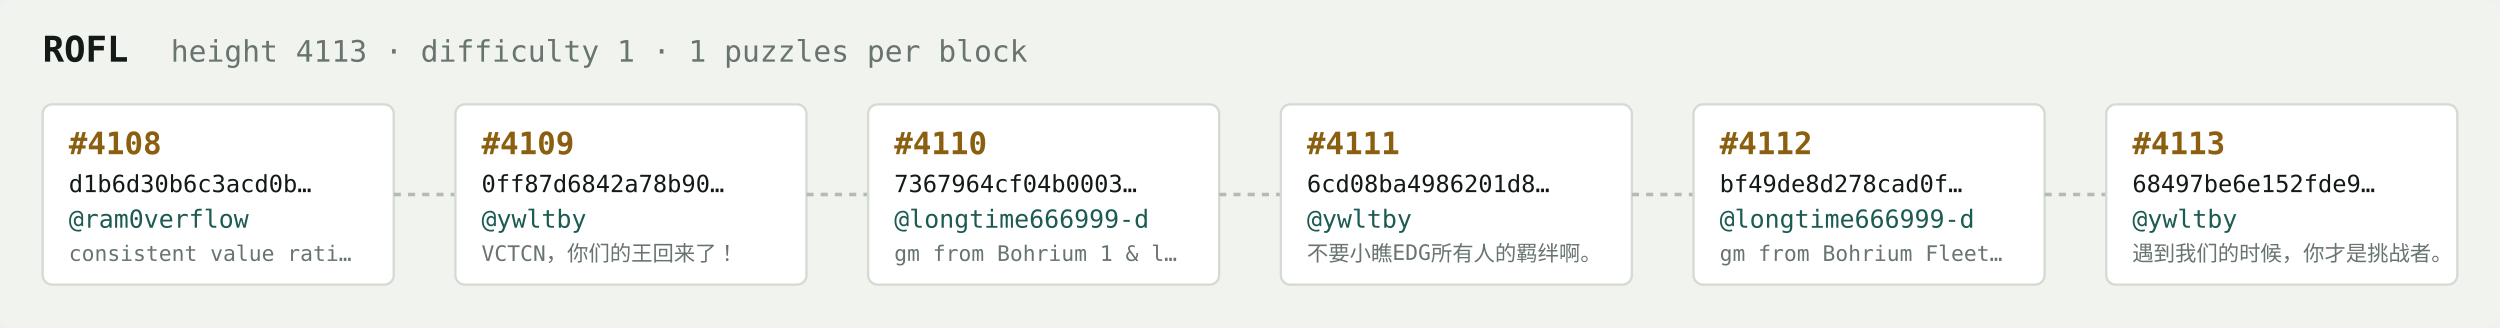
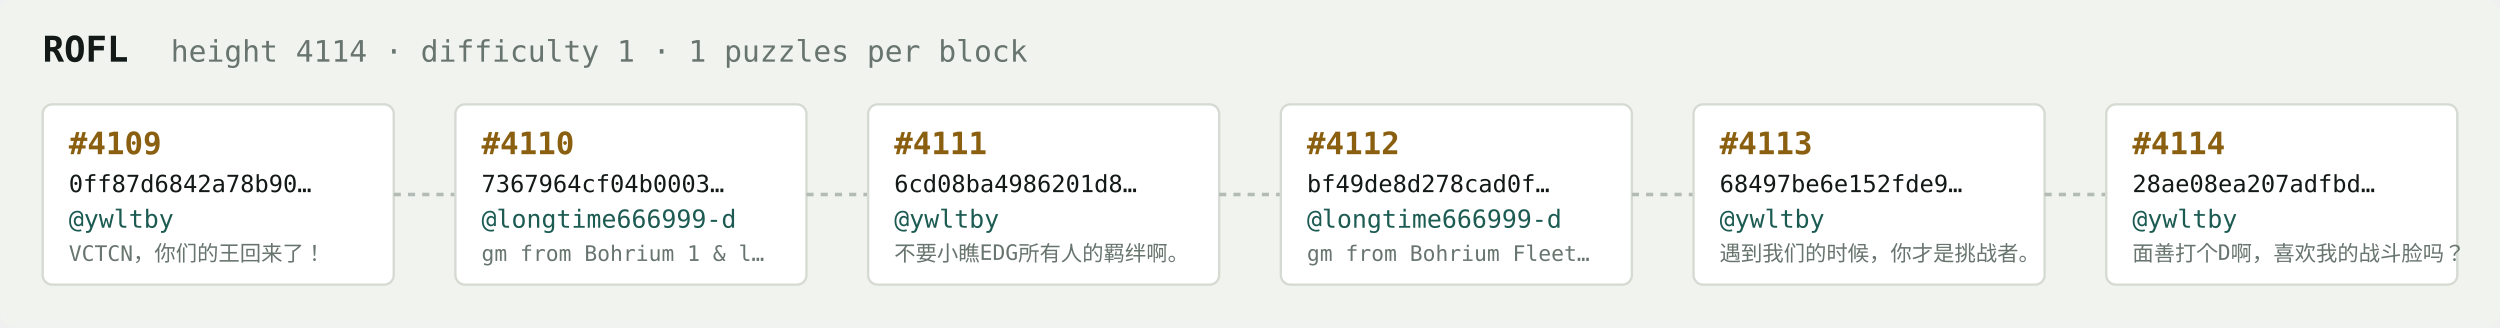
<svg xmlns="http://www.w3.org/2000/svg" width="1054" height="138" viewBox="0 0 1054 138" font-family="ui-monospace,SFMono-Regular,Menlo,monospace">
  <rect fill="#f1f3ef" width="1054" height="138" rx="6" />
  <text x="18" y="26" fill="#121916" font-size="15" font-weight="700">ROFL</text>
-   <text x="72" y="26" fill="#68746e" font-size="12.5">height 4113 · difficulty 1 · 1 puzzles per block</text>
+   <text x="72" y="26" fill="#68746e" font-size="12.5">height 4114 · difficulty 1 · 1 puzzles per block</text>
  <rect x="18" y="44" width="148" height="76" rx="4" fill="#ffffff" stroke="#d5dbd2" stroke-width="1" />
-   <text x="29" y="65" fill="#8a5f10" font-size="13" font-weight="700">#4108</text>
-   <text x="29" y="81" fill="#121916" font-size="10">d1b6d30b6c3acd0b…</text>
-   <text x="29" y="96" fill="#1c5b52" font-size="10.5">@ram0verflow</text>
-   <text x="29" y="110" fill="#68746e" font-size="9">consistent value rati…</text>
+   <text x="29" y="65" fill="#8a5f10" font-size="13" font-weight="700">#4109</text>
+   <text x="29" y="81" fill="#121916" font-size="10">0ff87d6842a78b90…</text>
+   <text x="29" y="96" fill="#1c5b52" font-size="10.5">@ywltby</text>
+   <text x="29" y="110" fill="#68746e" font-size="9">VCTCN，你们的王回来了！</text>
  <line x1="166" y1="82.0" x2="192" y2="82.0" stroke="#b3bcb4" stroke-width="1.5" stroke-dasharray="3 3" />
  <rect x="192" y="44" width="148" height="76" rx="4" fill="#ffffff" stroke="#d5dbd2" stroke-width="1" />
-   <text x="203" y="65" fill="#8a5f10" font-size="13" font-weight="700">#4109</text>
-   <text x="203" y="81" fill="#121916" font-size="10">0ff87d6842a78b90…</text>
-   <text x="203" y="96" fill="#1c5b52" font-size="10.5">@ywltby</text>
-   <text x="203" y="110" fill="#68746e" font-size="9">VCTCN，你们的王回来了！</text>
+   <text x="203" y="65" fill="#8a5f10" font-size="13" font-weight="700">#4110</text>
+   <text x="203" y="81" fill="#121916" font-size="10">7367964cf04b0003…</text>
+   <text x="203" y="96" fill="#1c5b52" font-size="10.5">@longtime666999-d</text>
+   <text x="203" y="110" fill="#68746e" font-size="9">gm from Bohrium 1 &amp; l…</text>
  <line x1="340" y1="82.0" x2="366" y2="82.0" stroke="#b3bcb4" stroke-width="1.5" stroke-dasharray="3 3" />
  <rect x="366" y="44" width="148" height="76" rx="4" fill="#ffffff" stroke="#d5dbd2" stroke-width="1" />
-   <text x="377" y="65" fill="#8a5f10" font-size="13" font-weight="700">#4110</text>
-   <text x="377" y="81" fill="#121916" font-size="10">7367964cf04b0003…</text>
-   <text x="377" y="96" fill="#1c5b52" font-size="10.5">@longtime666999-d</text>
-   <text x="377" y="110" fill="#68746e" font-size="9">gm from Bohrium 1 &amp; l…</text>
+   <text x="377" y="65" fill="#8a5f10" font-size="13" font-weight="700">#4111</text>
+   <text x="377" y="81" fill="#121916" font-size="10">6cd08ba4986201d8…</text>
+   <text x="377" y="96" fill="#1c5b52" font-size="10.5">@ywltby</text>
+   <text x="377" y="110" fill="#68746e" font-size="9">不要小瞧EDG所有人的羁绊啊。</text>
  <line x1="514" y1="82.0" x2="540" y2="82.0" stroke="#b3bcb4" stroke-width="1.5" stroke-dasharray="3 3" />
  <rect x="540" y="44" width="148" height="76" rx="4" fill="#ffffff" stroke="#d5dbd2" stroke-width="1" />
-   <text x="551" y="65" fill="#8a5f10" font-size="13" font-weight="700">#4111</text>
-   <text x="551" y="81" fill="#121916" font-size="10">6cd08ba4986201d8…</text>
-   <text x="551" y="96" fill="#1c5b52" font-size="10.5">@ywltby</text>
-   <text x="551" y="110" fill="#68746e" font-size="9">不要小瞧EDG所有人的羁绊啊。</text>
+   <text x="551" y="65" fill="#8a5f10" font-size="13" font-weight="700">#4112</text>
+   <text x="551" y="81" fill="#121916" font-size="10">bf49de8d278cad0f…</text>
+   <text x="551" y="96" fill="#1c5b52" font-size="10.5">@longtime666999-d</text>
+   <text x="551" y="110" fill="#68746e" font-size="9">gm from Bohrium Fleet…</text>
  <line x1="688" y1="82.0" x2="714" y2="82.0" stroke="#b3bcb4" stroke-width="1.5" stroke-dasharray="3 3" />
  <rect x="714" y="44" width="148" height="76" rx="4" fill="#ffffff" stroke="#d5dbd2" stroke-width="1" />
-   <text x="725" y="65" fill="#8a5f10" font-size="13" font-weight="700">#4112</text>
-   <text x="725" y="81" fill="#121916" font-size="10">bf49de8d278cad0f…</text>
-   <text x="725" y="96" fill="#1c5b52" font-size="10.5">@longtime666999-d</text>
-   <text x="725" y="110" fill="#68746e" font-size="9">gm from Bohrium Fleet…</text>
+   <text x="725" y="65" fill="#8a5f10" font-size="13" font-weight="700">#4113</text>
+   <text x="725" y="81" fill="#121916" font-size="10">68497be6e152fde9…</text>
+   <text x="725" y="96" fill="#1c5b52" font-size="10.5">@ywltby</text>
+   <text x="725" y="110" fill="#68746e" font-size="9">遇到我们的时候，你才是挑战者。</text>
  <line x1="862" y1="82.0" x2="888" y2="82.0" stroke="#b3bcb4" stroke-width="1.5" stroke-dasharray="3 3" />
  <rect x="888" y="44" width="148" height="76" rx="4" fill="#ffffff" stroke="#d5dbd2" stroke-width="1" />
-   <text x="899" y="65" fill="#8a5f10" font-size="13" font-weight="700">#4113</text>
-   <text x="899" y="81" fill="#121916" font-size="10">68497be6e152fde9…</text>
+   <text x="899" y="65" fill="#8a5f10" font-size="13" font-weight="700">#4114</text>
+   <text x="899" y="81" fill="#121916" font-size="10">28ae08ea207adfbd…</text>
  <text x="899" y="96" fill="#1c5b52" font-size="10.5">@ywltby</text>
-   <text x="899" y="110" fill="#68746e" font-size="9">遇到我们的时候，你才是挑战者。</text>
+   <text x="899" y="110" fill="#68746e" font-size="9">面善打个D啊，喜欢我的战斗脸吗？</text>
</svg>
